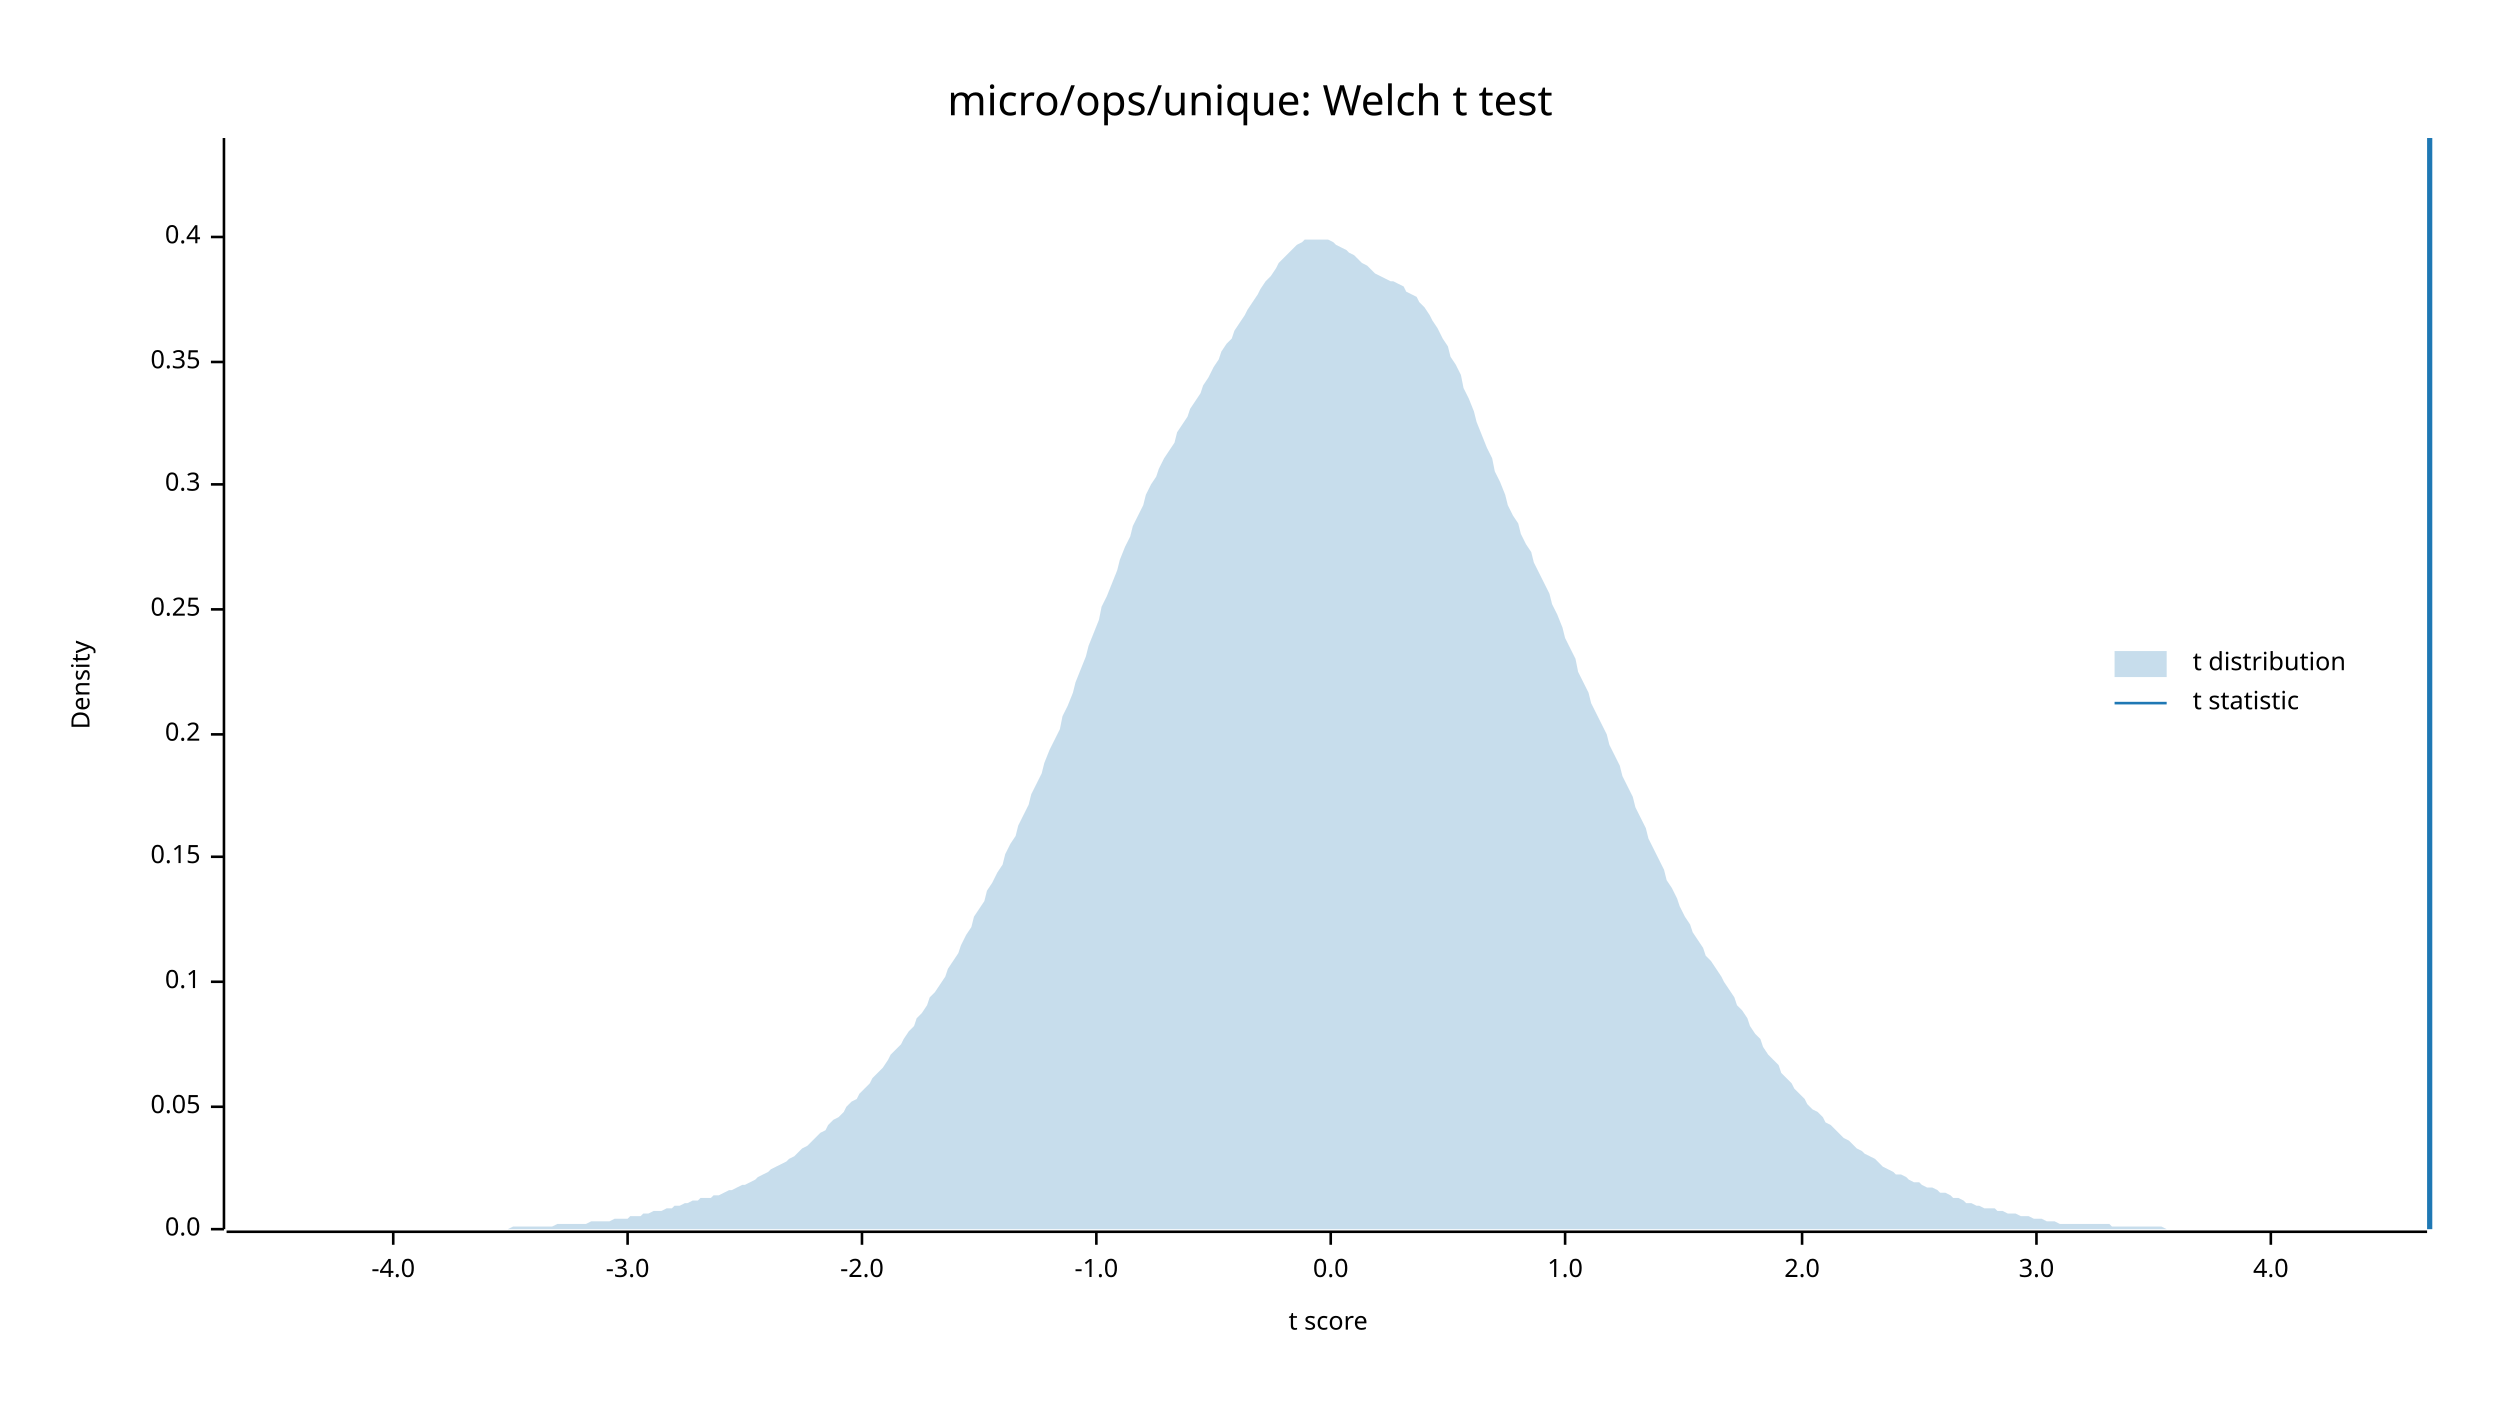
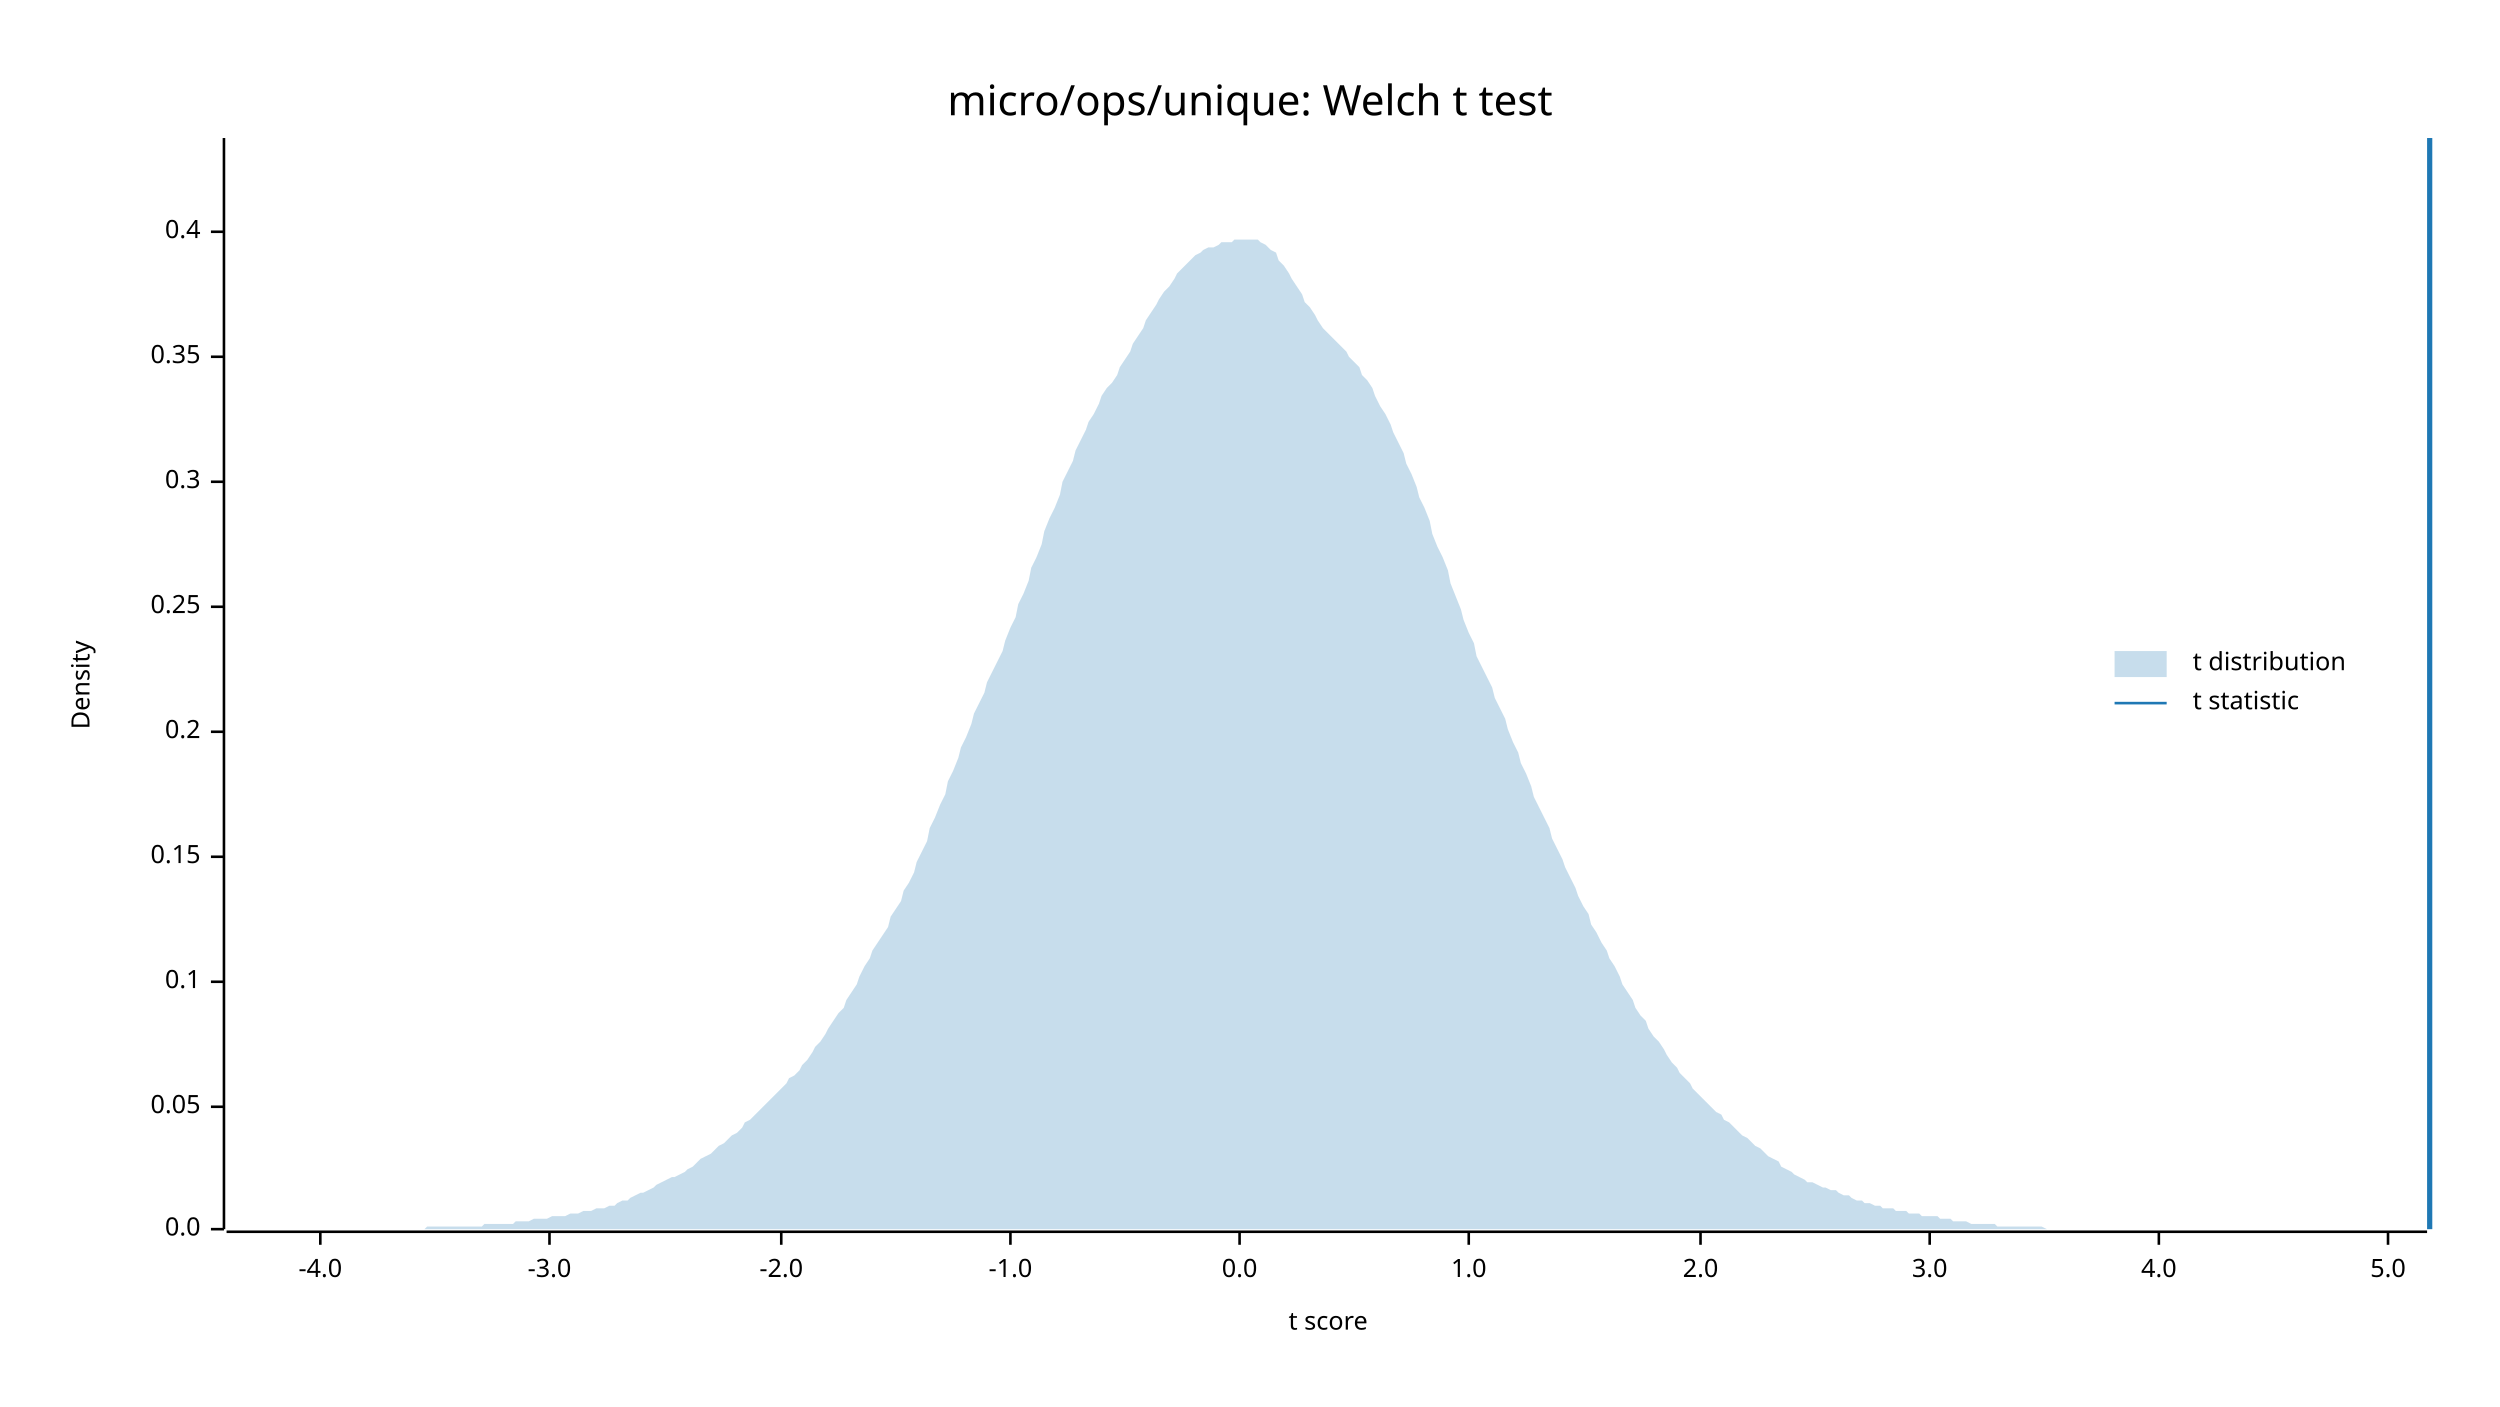
<svg xmlns="http://www.w3.org/2000/svg" width="960" height="540" viewBox="0 0 960 540">
  <text x="480" y="32" dy="0.76em" text-anchor="middle" font-family="sans-serif" font-size="16.129" opacity="1" fill="#000000">
micro/ops/unique: Welch t test
</text>
  <text x="27" y="263" dy="0.76em" text-anchor="middle" font-family="sans-serif" font-size="9.677" opacity="1" fill="#000000" transform="rotate(270, 27, 263)">
Density
</text>
  <text x="510" y="513" dy="-0.5ex" text-anchor="middle" font-family="sans-serif" font-size="9.677" opacity="1" fill="#000000">
t score
</text>
  <polyline fill="none" opacity="1" stroke="#000000" stroke-width="1" points="86,53 86,472 " />
  <text x="77" y="472" dy="0.5ex" text-anchor="end" font-family="sans-serif" font-size="9.677" opacity="1" fill="#000000">
0.0
</text>
  <polyline fill="none" opacity="1" stroke="#000000" stroke-width="1" points="81,472 86,472 " />
  <text x="77" y="425" dy="0.5ex" text-anchor="end" font-family="sans-serif" font-size="9.677" opacity="1" fill="#000000">
0.05
</text>
  <polyline fill="none" opacity="1" stroke="#000000" stroke-width="1" points="81,425 86,425 " />
  <text x="77" y="377" dy="0.5ex" text-anchor="end" font-family="sans-serif" font-size="9.677" opacity="1" fill="#000000">
0.1
</text>
  <polyline fill="none" opacity="1" stroke="#000000" stroke-width="1" points="81,377 86,377 " />
  <text x="77" y="329" dy="0.5ex" text-anchor="end" font-family="sans-serif" font-size="9.677" opacity="1" fill="#000000">
0.15
</text>
  <polyline fill="none" opacity="1" stroke="#000000" stroke-width="1" points="81,329 86,329 " />
-   <text x="77" y="282" dy="0.5ex" text-anchor="end" font-family="sans-serif" font-size="9.677" opacity="1" fill="#000000">
+   <text x="77" y="281" dy="0.5ex" text-anchor="end" font-family="sans-serif" font-size="9.677" opacity="1" fill="#000000">
0.2
</text>
-   <polyline fill="none" opacity="1" stroke="#000000" stroke-width="1" points="81,282 86,282 " />
-   <text x="77" y="234" dy="0.5ex" text-anchor="end" font-family="sans-serif" font-size="9.677" opacity="1" fill="#000000">
+   <polyline fill="none" opacity="1" stroke="#000000" stroke-width="1" points="81,281 86,281 " />
+   <text x="77" y="233" dy="0.5ex" text-anchor="end" font-family="sans-serif" font-size="9.677" opacity="1" fill="#000000">
0.25
</text>
-   <polyline fill="none" opacity="1" stroke="#000000" stroke-width="1" points="81,234 86,234 " />
-   <text x="77" y="186" dy="0.5ex" text-anchor="end" font-family="sans-serif" font-size="9.677" opacity="1" fill="#000000">
+   <polyline fill="none" opacity="1" stroke="#000000" stroke-width="1" points="81,233 86,233 " />
+   <text x="77" y="185" dy="0.5ex" text-anchor="end" font-family="sans-serif" font-size="9.677" opacity="1" fill="#000000">
0.3
</text>
-   <polyline fill="none" opacity="1" stroke="#000000" stroke-width="1" points="81,186 86,186 " />
-   <text x="77" y="139" dy="0.5ex" text-anchor="end" font-family="sans-serif" font-size="9.677" opacity="1" fill="#000000">
+   <polyline fill="none" opacity="1" stroke="#000000" stroke-width="1" points="81,185 86,185 " />
+   <text x="77" y="137" dy="0.5ex" text-anchor="end" font-family="sans-serif" font-size="9.677" opacity="1" fill="#000000">
0.35
</text>
-   <polyline fill="none" opacity="1" stroke="#000000" stroke-width="1" points="81,139 86,139 " />
-   <text x="77" y="91" dy="0.5ex" text-anchor="end" font-family="sans-serif" font-size="9.677" opacity="1" fill="#000000">
+   <polyline fill="none" opacity="1" stroke="#000000" stroke-width="1" points="81,137 86,137 " />
+   <text x="77" y="89" dy="0.5ex" text-anchor="end" font-family="sans-serif" font-size="9.677" opacity="1" fill="#000000">
0.4
</text>
-   <polyline fill="none" opacity="1" stroke="#000000" stroke-width="1" points="81,91 86,91 " />
+   <polyline fill="none" opacity="1" stroke="#000000" stroke-width="1" points="81,89 86,89 " />
  <polyline fill="none" opacity="1" stroke="#000000" stroke-width="1" points="87,473 932,473 " />
-   <text x="151" y="483" dy="0.76em" text-anchor="middle" font-family="sans-serif" font-size="9.677" opacity="1" fill="#000000">
+   <text x="123" y="483" dy="0.76em" text-anchor="middle" font-family="sans-serif" font-size="9.677" opacity="1" fill="#000000">
-4.0
</text>
-   <polyline fill="none" opacity="1" stroke="#000000" stroke-width="1" points="151,473 151,478 " />
-   <text x="241" y="483" dy="0.76em" text-anchor="middle" font-family="sans-serif" font-size="9.677" opacity="1" fill="#000000">
+   <polyline fill="none" opacity="1" stroke="#000000" stroke-width="1" points="123,473 123,478 " />
+   <text x="211" y="483" dy="0.76em" text-anchor="middle" font-family="sans-serif" font-size="9.677" opacity="1" fill="#000000">
-3.0
</text>
-   <polyline fill="none" opacity="1" stroke="#000000" stroke-width="1" points="241,473 241,478 " />
-   <text x="331" y="483" dy="0.76em" text-anchor="middle" font-family="sans-serif" font-size="9.677" opacity="1" fill="#000000">
+   <polyline fill="none" opacity="1" stroke="#000000" stroke-width="1" points="211,473 211,478 " />
+   <text x="300" y="483" dy="0.76em" text-anchor="middle" font-family="sans-serif" font-size="9.677" opacity="1" fill="#000000">
-2.0
</text>
-   <polyline fill="none" opacity="1" stroke="#000000" stroke-width="1" points="331,473 331,478 " />
-   <text x="421" y="483" dy="0.76em" text-anchor="middle" font-family="sans-serif" font-size="9.677" opacity="1" fill="#000000">
+   <polyline fill="none" opacity="1" stroke="#000000" stroke-width="1" points="300,473 300,478 " />
+   <text x="388" y="483" dy="0.76em" text-anchor="middle" font-family="sans-serif" font-size="9.677" opacity="1" fill="#000000">
-1.0
</text>
-   <polyline fill="none" opacity="1" stroke="#000000" stroke-width="1" points="421,473 421,478 " />
-   <text x="511" y="483" dy="0.76em" text-anchor="middle" font-family="sans-serif" font-size="9.677" opacity="1" fill="#000000">
+   <polyline fill="none" opacity="1" stroke="#000000" stroke-width="1" points="388,473 388,478 " />
+   <text x="476" y="483" dy="0.76em" text-anchor="middle" font-family="sans-serif" font-size="9.677" opacity="1" fill="#000000">
0.0
</text>
-   <polyline fill="none" opacity="1" stroke="#000000" stroke-width="1" points="511,473 511,478 " />
-   <text x="601" y="483" dy="0.76em" text-anchor="middle" font-family="sans-serif" font-size="9.677" opacity="1" fill="#000000">
+   <polyline fill="none" opacity="1" stroke="#000000" stroke-width="1" points="476,473 476,478 " />
+   <text x="564" y="483" dy="0.76em" text-anchor="middle" font-family="sans-serif" font-size="9.677" opacity="1" fill="#000000">
1.0
</text>
-   <polyline fill="none" opacity="1" stroke="#000000" stroke-width="1" points="601,473 601,478 " />
-   <text x="692" y="483" dy="0.76em" text-anchor="middle" font-family="sans-serif" font-size="9.677" opacity="1" fill="#000000">
+   <polyline fill="none" opacity="1" stroke="#000000" stroke-width="1" points="564,473 564,478 " />
+   <text x="653" y="483" dy="0.76em" text-anchor="middle" font-family="sans-serif" font-size="9.677" opacity="1" fill="#000000">
2.0
</text>
-   <polyline fill="none" opacity="1" stroke="#000000" stroke-width="1" points="692,473 692,478 " />
-   <text x="782" y="483" dy="0.76em" text-anchor="middle" font-family="sans-serif" font-size="9.677" opacity="1" fill="#000000">
+   <polyline fill="none" opacity="1" stroke="#000000" stroke-width="1" points="653,473 653,478 " />
+   <text x="741" y="483" dy="0.76em" text-anchor="middle" font-family="sans-serif" font-size="9.677" opacity="1" fill="#000000">
3.0
</text>
-   <polyline fill="none" opacity="1" stroke="#000000" stroke-width="1" points="782,473 782,478 " />
-   <text x="872" y="483" dy="0.76em" text-anchor="middle" font-family="sans-serif" font-size="9.677" opacity="1" fill="#000000">
+   <polyline fill="none" opacity="1" stroke="#000000" stroke-width="1" points="741,473 741,478 " />
+   <text x="829" y="483" dy="0.76em" text-anchor="middle" font-family="sans-serif" font-size="9.677" opacity="1" fill="#000000">
4.0
</text>
-   <polyline fill="none" opacity="1" stroke="#000000" stroke-width="1" points="872,473 872,478 " />
-   <polygon opacity="0.25" fill="#1F78B4" points="87,472 88,472 90,472 92,472 93,472 95,472 97,472 98,472 100,472 102,472 103,472 105,472 107,472 109,472 110,472 112,472 114,472 115,472 117,472 119,472 120,472 122,472 124,472 125,472 127,472 129,472 131,472 132,472 134,472 136,472 137,472 139,472 141,472 142,472 144,472 146,472 147,472 149,472 151,472 153,472 154,472 156,472 158,472 159,472 161,472 163,472 164,472 166,472 168,472 169,472 171,472 173,472 175,472 176,472 178,472 180,472 181,472 183,472 185,472 186,472 188,472 190,472 191,472 193,472 195,472 197,471 198,471 200,471 202,471 203,471 205,471 207,471 208,471 210,471 212,471 214,470 215,470 217,470 219,470 220,470 222,470 224,470 225,470 227,469 229,469 230,469 232,469 234,469 236,468 237,468 239,468 241,468 242,467 244,467 246,467 247,466 249,466 251,465 252,465 254,465 256,464 258,464 259,463 261,463 263,462 264,462 266,461 268,461 269,460 271,460 273,460 274,459 276,459 278,458 280,457 281,457 283,456 285,455 286,455 288,454 290,453 291,452 293,451 295,450 296,449 298,448 300,447 302,446 303,445 305,444 307,442 308,441 310,440 312,438 313,437 315,435 317,434 318,432 320,430 322,429 324,427 325,425 327,423 329,422 330,420 332,418 334,416 335,414 337,412 339,410 341,407 342,405 344,403 346,401 347,399 349,396 351,394 352,391 354,389 356,386 357,383 359,381 361,378 363,375 364,372 366,369 368,366 369,363 371,359 373,356 374,352 376,349 378,346 379,342 381,339 383,335 385,332 386,328 388,324 390,321 391,317 393,313 395,309 396,305 398,301 400,297 401,293 403,288 405,284 407,280 408,275 410,271 412,266 413,262 415,257 417,252 418,248 420,243 422,238 423,233 425,229 427,224 429,219 430,215 432,210 434,206 435,202 437,198 439,194 440,190 442,186 444,183 445,180 447,176 449,173 451,170 452,166 454,163 456,160 457,157 459,154 461,151 462,148 464,145 466,141 468,138 469,135 471,132 473,130 474,127 476,124 478,121 479,119 481,116 483,113 484,111 486,108 488,106 490,103 491,101 493,99 495,97 496,96 498,94 500,93 501,92 503,92 505,92 506,92 508,92 510,92 512,93 513,94 515,95 517,96 518,97 520,98 522,100 523,101 525,102 527,104 528,105 530,106 532,107 534,108 535,108 537,109 539,110 540,112 542,113 544,114 545,116 547,118 549,121 550,123 552,126 554,130 556,133 557,137 559,140 561,144 562,149 564,153 566,158 567,162 569,167 571,172 573,176 574,181 576,185 578,190 579,194 581,198 583,201 584,205 586,209 588,212 589,216 591,220 593,224 595,228 596,232 598,236 600,241 601,245 603,249 605,253 606,258 608,262 610,266 611,270 613,274 615,278 617,282 618,286 620,290 622,294 623,298 625,302 627,306 628,310 630,314 632,318 633,322 635,326 637,330 639,334 640,338 642,341 644,345 645,348 647,352 649,355 650,358 652,361 654,364 655,367 657,369 659,372 661,375 662,377 664,380 666,383 667,386 669,388 671,391 672,394 674,397 676,399 677,402 679,405 681,407 683,409 684,412 686,414 688,416 689,418 691,420 693,422 694,424 696,426 698,427 700,429 701,431 703,432 705,434 706,435 708,437 710,438 711,439 713,441 715,442 716,443 718,444 720,445 722,447 723,448 725,449 727,450 728,451 730,451 732,452 733,453 735,454 737,454 738,455 740,456 742,456 744,457 745,458 747,458 749,459 750,460 752,460 754,461 755,462 757,462 759,463 760,463 762,464 764,464 766,464 767,465 769,465 771,466 772,466 774,466 776,467 777,467 779,467 781,468 782,468 784,468 786,469 788,469 789,469 791,470 793,470 794,470 796,470 798,470 799,470 801,470 803,470 804,470 806,470 808,470 810,470 811,471 813,471 815,471 816,471 818,471 820,471 821,471 823,471 825,471 827,471 828,471 830,471 832,472 833,472 835,472 837,472 838,472 840,472 842,472 843,472 845,472 847,472 849,472 850,472 852,472 854,472 855,472 857,472 859,472 860,472 862,472 864,472 865,472 867,472 869,472 871,472 872,472 874,472 876,472 877,472 879,472 881,472 882,472 884,472 886,472 887,472 889,472 891,472 893,472 894,472 896,472 898,472 899,472 901,472 903,472 904,472 906,472 908,472 909,472 911,472 913,472 915,472 916,472 918,472 920,472 921,472 923,472 925,472 926,472 928,472 930,472 932,472 932,472 87,472 " />
+   <polyline fill="none" opacity="1" stroke="#000000" stroke-width="1" points="829,473 829,478 " />
+   <text x="917" y="483" dy="0.76em" text-anchor="middle" font-family="sans-serif" font-size="9.677" opacity="1" fill="#000000">
+ 5.0
+ </text>
+   <polyline fill="none" opacity="1" stroke="#000000" stroke-width="1" points="917,473 917,478 " />
+   <polygon opacity="0.25" fill="#1F78B4" points="87,472 88,472 90,472 92,472 93,472 95,472 97,472 98,472 100,472 102,472 103,472 105,472 107,472 109,472 110,472 112,472 114,472 115,472 117,472 119,472 120,472 122,472 124,472 125,472 127,472 129,472 131,472 132,472 134,472 136,472 137,472 139,472 141,472 142,472 144,472 146,472 147,472 149,472 151,472 153,472 154,472 156,472 158,472 159,472 161,472 163,472 164,471 166,471 168,471 169,471 171,471 173,471 175,471 176,471 178,471 180,471 181,471 183,471 185,471 186,470 188,470 190,470 191,470 193,470 195,470 197,470 198,469 200,469 202,469 203,469 205,468 207,468 208,468 210,468 212,467 214,467 215,467 217,467 219,466 220,466 222,466 224,465 225,465 227,465 229,464 230,464 232,464 234,463 236,463 237,462 239,461 241,461 242,460 244,459 246,458 247,458 249,457 251,456 252,455 254,454 256,453 258,452 259,452 261,451 263,450 264,449 266,448 268,446 269,445 271,444 273,443 274,442 276,440 278,439 280,437 281,436 283,435 285,433 286,431 288,430 290,428 291,427 293,425 295,423 296,422 298,420 300,418 302,416 303,414 305,413 307,411 308,409 310,407 312,404 313,402 315,400 317,397 318,395 320,392 322,389 324,387 325,384 327,381 329,378 330,375 332,371 334,368 335,365 337,362 339,359 341,356 342,352 344,349 346,346 347,342 349,339 351,335 352,331 354,327 356,323 357,318 359,314 361,309 363,305 364,300 366,296 368,291 369,287 371,283 373,278 374,274 376,270 378,266 379,262 381,258 383,254 385,250 386,246 388,241 390,237 391,232 393,228 395,223 396,218 398,214 400,209 401,204 403,199 405,195 407,190 408,185 410,181 412,177 413,173 415,169 417,165 418,162 420,159 422,155 423,152 425,149 427,147 429,144 430,141 432,138 434,135 435,132 437,129 439,126 440,123 442,120 444,117 445,115 447,112 449,110 451,107 452,105 454,103 456,101 457,100 459,98 461,97 462,96 464,95 466,95 468,94 469,93 471,93 473,93 474,92 476,92 478,92 479,92 481,92 483,92 484,93 486,94 488,96 490,97 491,100 493,102 495,105 496,107 498,110 500,113 501,116 503,118 505,121 506,123 508,126 510,128 512,130 513,131 515,133 517,135 518,137 520,139 522,141 523,144 525,146 527,149 528,152 530,156 532,159 534,163 535,166 537,170 539,174 540,178 542,182 544,187 545,191 547,195 549,200 550,205 552,210 554,214 556,219 557,224 559,229 561,234 562,238 564,243 566,247 567,252 569,256 571,260 573,264 574,268 576,272 578,276 579,280 581,285 583,289 584,293 586,297 588,302 589,306 591,310 593,314 595,318 596,322 598,326 600,330 601,333 603,337 605,341 606,344 608,348 610,351 611,355 613,358 615,362 617,365 618,368 620,371 622,375 623,378 625,381 627,384 628,387 630,390 632,392 633,395 635,398 637,400 639,403 640,405 642,408 644,410 645,412 647,414 649,416 650,418 652,420 654,422 655,423 657,425 659,427 661,428 662,430 664,431 666,433 667,434 669,436 671,437 672,438 674,440 676,441 677,442 679,444 681,445 683,446 684,448 686,449 688,450 689,451 691,452 693,453 694,454 696,454 698,455 700,456 701,456 703,457 705,457 706,458 708,459 710,459 711,460 713,461 715,461 716,462 718,462 720,463 722,463 723,464 725,464 727,464 728,465 730,465 732,465 733,466 735,466 737,466 738,467 740,467 742,467 744,467 745,468 747,468 749,468 750,469 752,469 754,469 755,469 757,470 759,470 760,470 762,470 764,470 766,470 767,471 769,471 771,471 772,471 774,471 776,471 777,471 779,471 781,471 782,471 784,471 786,472 788,472 789,472 791,472 793,472 794,472 796,472 798,472 799,472 801,472 803,472 804,472 806,472 808,472 810,472 811,472 813,472 815,472 816,472 818,472 820,472 821,472 823,472 825,472 827,472 828,472 830,472 832,472 833,472 835,472 837,472 838,472 840,472 842,472 843,472 845,472 847,472 849,472 850,472 852,472 854,472 855,472 857,472 859,472 860,472 862,472 864,472 865,472 867,472 869,472 871,472 872,472 874,472 876,472 877,472 879,472 881,472 882,472 884,472 886,472 887,472 889,472 891,472 893,472 894,472 896,472 898,472 899,472 901,472 903,472 904,472 906,472 908,472 909,472 911,472 913,472 915,472 916,472 918,472 920,472 921,472 923,472 925,472 926,472 928,472 930,472 932,472 932,472 87,472 " />
  <polyline fill="none" opacity="1" stroke="#1F78B4" stroke-width="2" points="933,472 933,53 " />
  <text x="842" y="250" dy="0.76em" text-anchor="start" font-family="sans-serif" font-size="9.677" opacity="1" fill="#000000">
t distribution
</text>
  <text x="842" y="265" dy="0.76em" text-anchor="start" font-family="sans-serif" font-size="9.677" opacity="1" fill="#000000">
t statistic
</text>
  <rect x="812" y="250" width="20" height="10" opacity="0.25" fill="#1F78B4" stroke="none" />
  <polyline fill="none" opacity="1" stroke="#1F78B4" stroke-width="1" points="812,270 832,270 " />
</svg>
